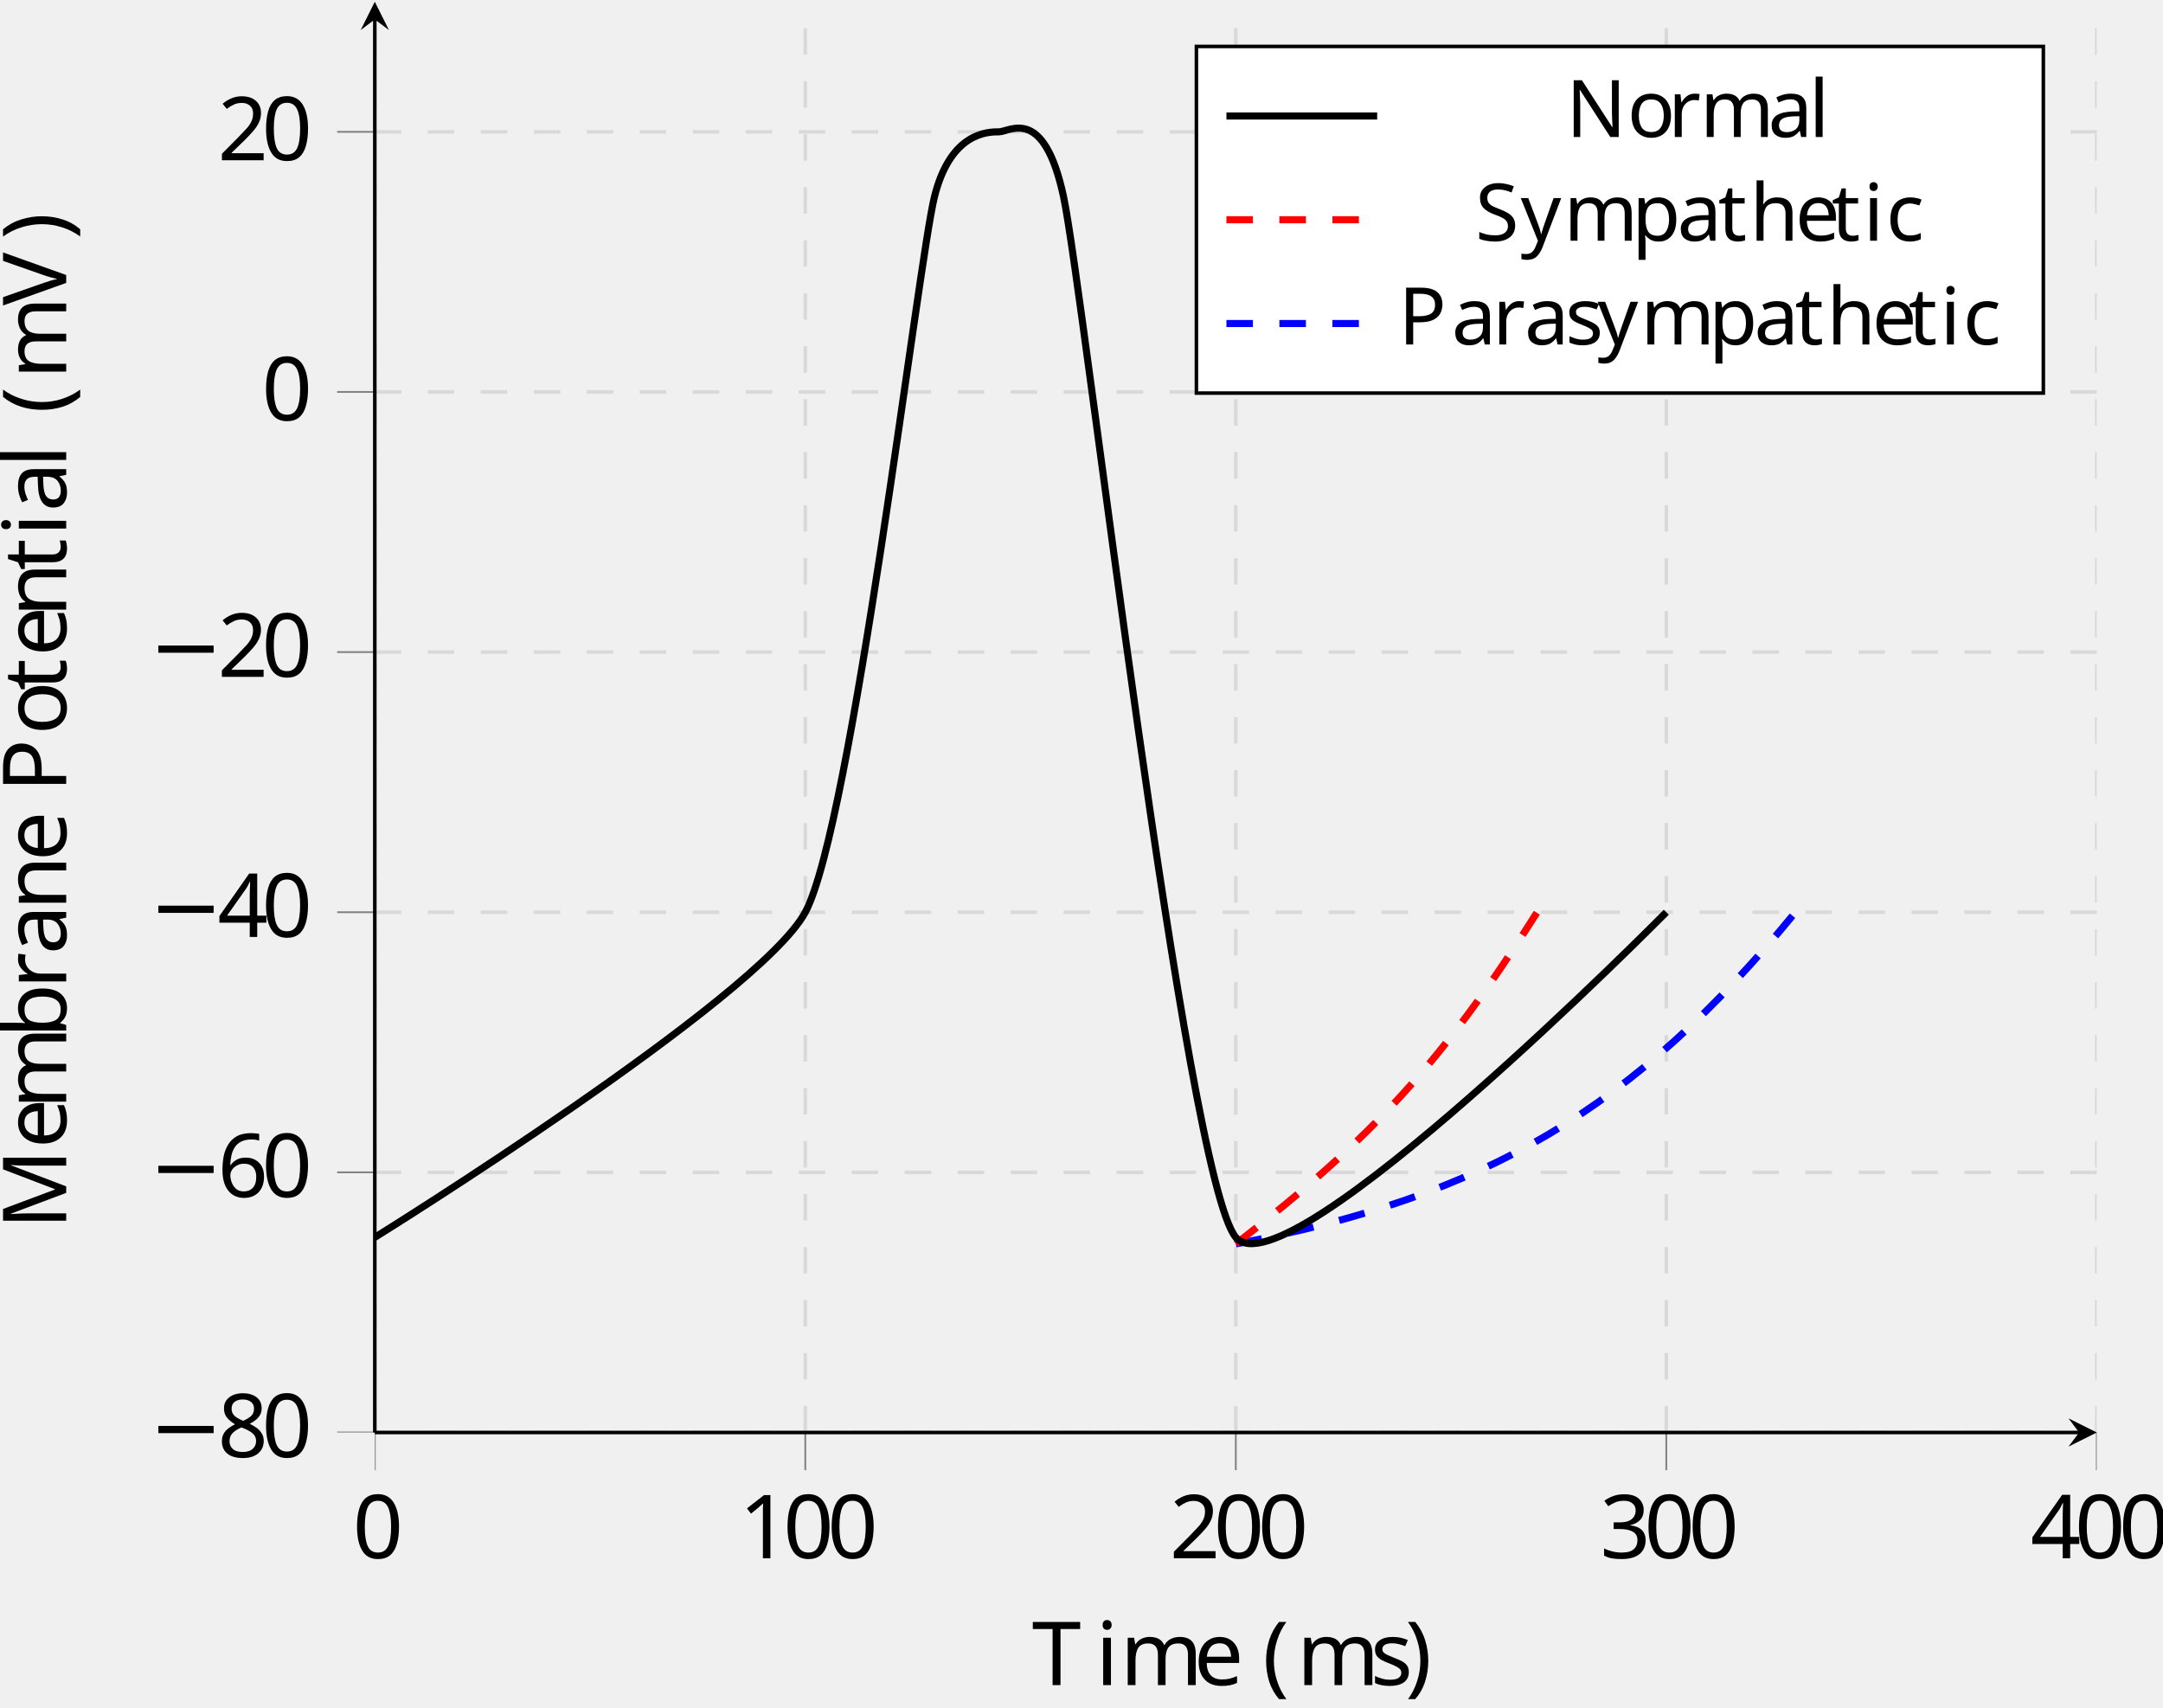
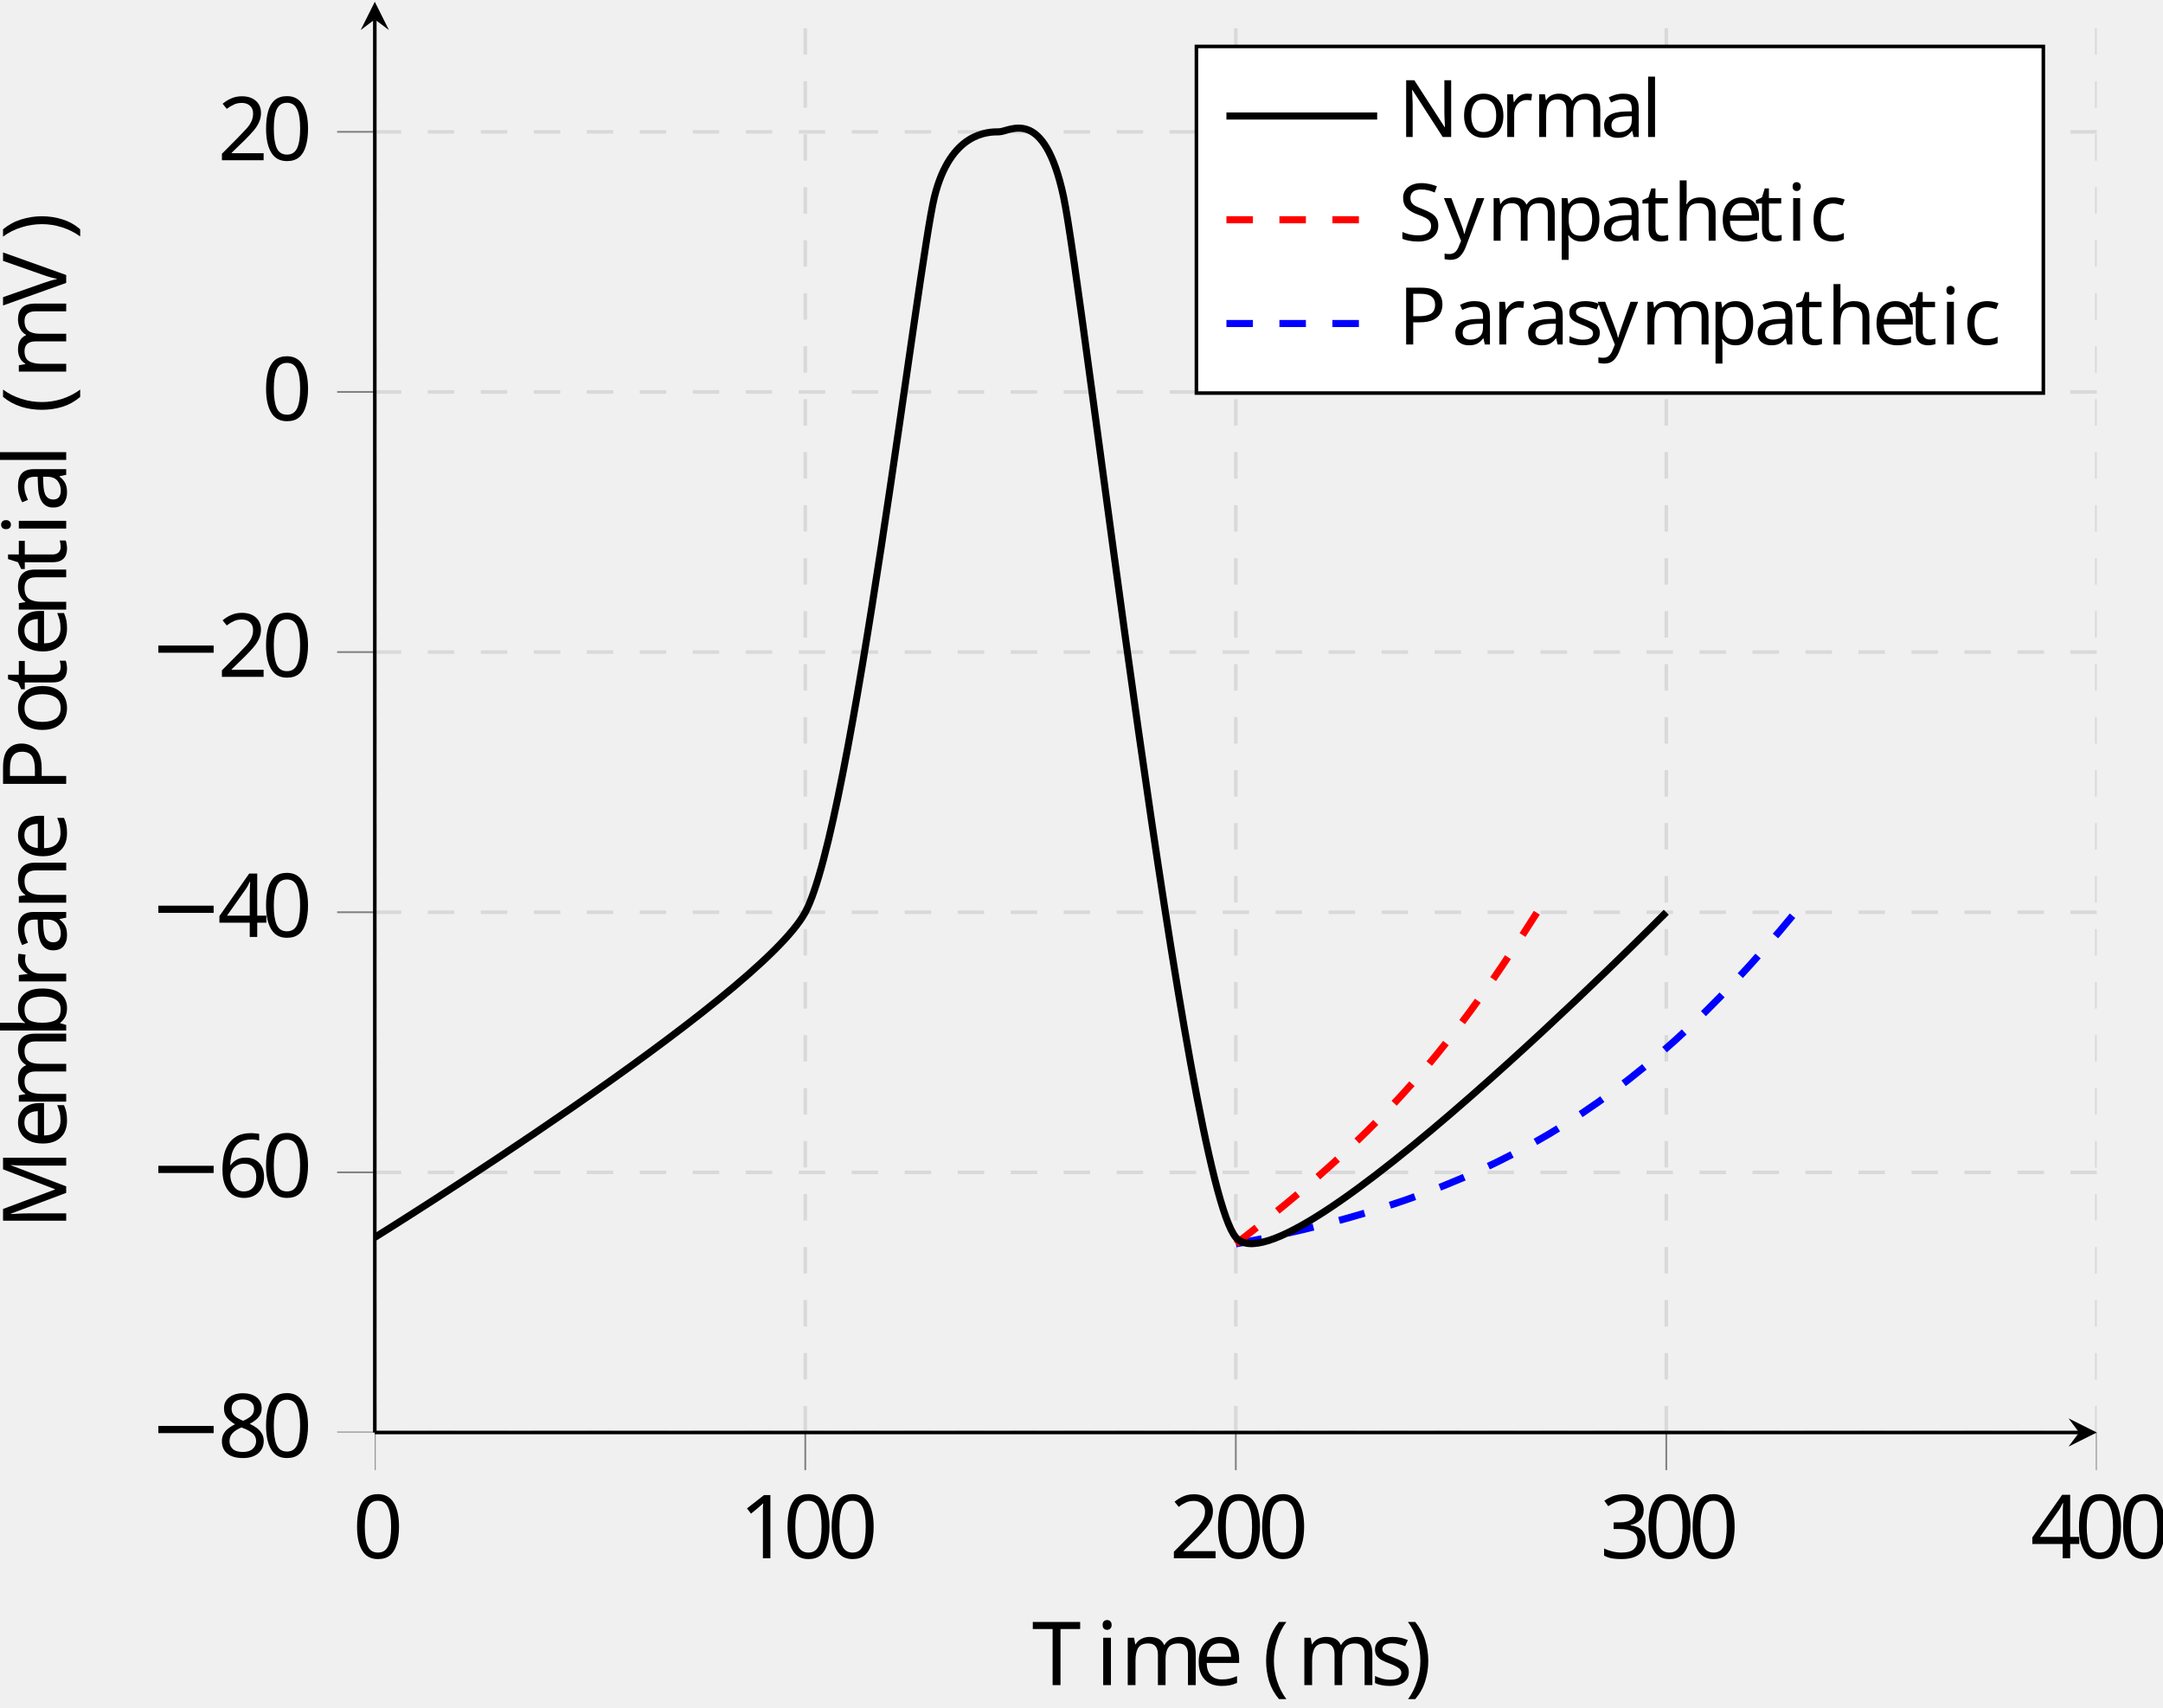
<svg xmlns="http://www.w3.org/2000/svg" viewBox="-68.68 -72.001 244.027 192.597">
  <defs>
    <clipPath id="clip1">
      <path d="M-26.395 231.336h194.27v-444.871h-194.27" />
    </clipPath>
    <clipPath id="clip2">
      <path d="M-168.125 89.602V-71.801h477.731V89.602" />
    </clipPath>
    <clipPath id="clip3">
      <path d="M-26.395 231.336h194.27v-444.871h-194.27" />
    </clipPath>
    <clipPath id="clip4">
      <path d="M-168.125 89.602V-71.801h477.731V89.602" />
    </clipPath>
    <clipPath id="clip5">
      <path d="M-26.395 89.602h194.27V-71.801h-194.27z" />
    </clipPath>
-     <font horiz-adv-x="0" id="cmr9">
-       <font-face ascent="750" descent="250" font-family="cmr9" />
-       <glyph d="M236 671c-8 12-11 12-30 12H38v-31h28c48 0 73-7 74-7V106c0-27 0-75-102-75V0c55 2 69 3 118 3 48 0 63-1 117-3v31c-102 0-102 48-102 75v516L596 12c8-12 13-12 18-12 16 0 16 8 16 27v550c0 27 0 75 102 75v31c-54-2-69-3-117-3-49 0-62 1-118 3v-31c102 0 102-48 102-75V150L236 671z" glyph-name="N" horiz-adv-x="770" unicode="N" vert-adv-y="770" />
-       <glyph d="M399 314c140 0 242 87 242 183 0 99-103 186-242 186H40v-31h23c77 0 79-11 79-48V79c0-37-2-48-79-48H40V0c45 3 101 3 147 3s102 0 147-3v31h-23c-77 0-79 11-79 48v235h167zM229 611c0 34 2 41 49 41h96c165 0 165-110 165-155s0-155-166-155H229v269z" glyph-name="P" horiz-adv-x="699" unicode="P" vert-adv-y="699" />
-       <glyph d="M227 418c-80 20-106 84-106 128 0 67 54 131 138 131 129 0 181-96 195-197 3-19 4-24 16-24 14 0 14 7 14 28v193c0 20 0 28-12 28-7 0-8-1-15-13-13-18-3-5-36-57-17 20-69 70-163 70-117 0-201-91-201-193 0-78 47-126 52-131 45-44 63-49 182-77 81-19 90-21 123-55 1-1 35-38 35-97C449 84 400 9 309 9 232 9 93 41 85 206c-1 15-1 21-14 21-14 0-14-8-14-28V6c0-20 0-28 12-28 7 0 8 1 15 13 13 18 3 5 36 57 62-60 141-70 190-70 122 0 203 100 203 207 0 57-21 101-45 131-43 55-88 66-153 81l-88 21z" glyph-name="S" horiz-adv-x="570" unicode="S" vert-adv-y="570" />
-       <glyph d="M342 72c5-42 34-78 77-78 25 0 88 15 88 95v56h-28V90c0-11 0-61-36-61s-36 48-36 64v175c0 57 0 91-45 132-37 33-85 48-135 48-84 0-154-42-154-106 0-31 21-48 47-48 27 0 46 20 46 46 0 43-44 48-45 48 27 26 75 35 104 35 51 0 108-38 108-126v-33c-54-2-129-7-196-39-72-35-94-87-94-127 0-82 97-109 164-109 83 0 121 55 135 83zm-9 69c0-97-75-127-119-127-47 0-91 34-91 84 0 66 57 136 210 142v-99z" glyph-name="a" horiz-adv-x="513" unicode="a" vert-adv-y="513" />
-       <glyph d="M364 393c-21-4-41-18-41-47 0-26 20-46 46-46s47 17 47 48c0 62-70 100-158 100-128 0-224-107-224-232C34 87 138-11 256-11c139 0 171 121 171 130 0 12-11 12-14 12-11 0-11-2-17-19-23-69-79-95-130-95-64 0-146 52-146 200 0 156 80 203 140 203 13 0 67-2 104-27z" glyph-name="c" horiz-adv-x="456" unicode="c" vert-adv-y="456" />
-       <glyph d="M400 229c22 0 27 0 27 21 0 103-56 198-184 198-120 0-214-104-214-228C29 89 134-11 256-11S427 96 427 119c0 7-5 13-14 13-10 0-13-7-14-11C365 19 276 17 261 17c-48 0-89 27-112 61-33 49-34 109-34 151h285zm-284 24c9 154 99 170 127 170 55 0 115-42 116-170H116z" glyph-name="e" horiz-adv-x="457" unicode="e" vert-adv-y="457" />
-       <glyph d="M183 694L35 683v-31c68 0 77-7 77-56V77c0-46-11-46-77-46V0c47 2 66 3 114 3s61-1 114-3v31c-66 0-77 0-77 46v182c0 106 75 158 138 158 59 0 72-49 72-109V77c0-46-11-46-77-46V0c47 2 66 3 114 3s61-1 114-3v31c-51 0-76 0-77 31v192c0 83 0 112-28 147-23 28-61 41-111 41-67 0-116-35-147-91h-1v343z" glyph-name="h" horiz-adv-x="570" unicode="h" vert-adv-y="570" />
-       <glyph d="M184 442L40 431v-31c64 0 73-6 73-55V77c0-46-11-46-77-46V0c45 2 66 3 110 3 16 0 58 0 107-3v31c-65 0-69 5-69 44v367zm3 174c0 30-24 54-54 54-31 0-54-25-54-54s23-54 54-54c30 0 54 24 54 54z" glyph-name="i" horiz-adv-x="285" unicode="i" vert-adv-y="285" />
-       <glyph d="M184 694L36 683v-31c68 0 77-7 77-56V77c0-46-11-46-77-46V0c47 2 66 3 112 3 47 0 64-1 113-3v31c-66 0-77 0-77 46v617z" glyph-name="l" horiz-adv-x="285" unicode="l" vert-adv-y="285" />
-       <glyph d="M186 259c0 108 78 158 138 158 55 0 73-39 73-109V77c0-46-11-46-77-46V0c47 2 66 3 114 3s61-1 114-3v31c-66 0-77 0-77 46v182c0 108 78 158 138 158 55 0 73-39 73-109V77c0-46-11-46-77-46V0c47 2 66 3 114 3s61-1 114-3v31c-51 0-76 0-77 31v192c0 87 0 115-33 152-21 24-61 36-107 36-72 0-121-42-149-95-12 59-52 95-136 95-80 0-129-52-150-98h-1v98L35 431v-31c68 0 77-7 77-56V77c0-46-11-46-77-46V0c47 2 66 3 114 3s61-1 114-3v31c-66 0-77 0-77 46v182z" glyph-name="m" horiz-adv-x="856" unicode="m" vert-adv-y="856" />
-       <glyph d="M484 213c0 131-104 235-227 235-127 0-228-107-228-235C29 88 133-11 256-11c127 0 228 101 228 224zM257 17c-50 0-92 25-115 64-26 42-27 95-27 141 0 37 0 94 25 135 30 51 80 66 116 66 57 0 98-32 118-66 23-42 24-93 24-135 0-37 0-95-25-139-28-46-74-66-116-66z" glyph-name="o" horiz-adv-x="513" unicode="o" vert-adv-y="513" />
-       <glyph d="M181 336c34 58 89 78 131 78 78 0 138-90 138-198 0-114-68-202-149-202-45 0-83 26-107 61-13 20-13 22-13 41v220zm0-288c26-26 60-59 126-59 119 0 229 96 229 227 0 126-98 226-216 226-54 0-104-22-142-63v63L30 431v-31c71 0 77-6 77-49v-468c0-46-11-46-77-46v-31c47 2 66 3 114 3s61-1 114-3v31c-66 0-77 0-77 46V48z" glyph-name="p" horiz-adv-x="570" unicode="p" vert-adv-y="570" />
-       <glyph d="M178 229c0 41 11 188 125 188v-1c-2-1-18-13-18-37 0-27 21-44 44-44 21 0 44 15 44 45 0 32-30 62-75 62-60 0-102-42-125-104h-1v104L30 431v-31c68 0 77-7 77-56V77c0-46-11-46-77-46V0c53 2 66 3 117 3 40 0 64-1 127-3v31h-20c-73 0-76 11-76 48v150z" glyph-name="r" horiz-adv-x="402" unicode="r" vert-adv-y="402" />
-       <glyph d="M344 422c0 17 0 26-12 26-5 0-7 0-20-12-2-2-11-11-17-16-31 22-62 28-96 28-132 0-165-73-165-124 0-32 14-58 37-80 34-31 72-38 123-47 51-10 68-13 90-30 10-8 35-27 35-65 0-88-101-88-115-88C102 14 76 99 64 153c-3 10-4 16-16 16-14 0-14-8-14-26V15c0-17 0-26 12-26 6 0 7 1 25 20 4 6 15 19 20 24 42-41 88-44 113-44 123 0 166 72 166 139 0 45-20 72-42 95-34 33-70 40-144 54-26 5-99 18-99 75 0 32 23 74 114 74 108 0 115-83 117-108 1-12 1-18 14-18 14 0 14 7 14 26v96z" glyph-name="s" horiz-adv-x="405" unicode="s" vert-adv-y="405" />
-       <glyph d="M325 400v31H180v184h-28c-1-84-36-187-133-190v-25h87V124c0-112 81-135 134-135 67 0 102 64 102 135v57h-28v-54c0-74-31-110-67-110-67 0-67 88-67 106v277h145z" glyph-name="t" horiz-adv-x="399" unicode="t" vert-adv-y="399" />
-       <glyph d="M182 353c-6 14-6 19-6 21 0 26 34 26 55 26v31c-49-2-69-3-111-3-3 0-60 0-99 3v-31c45 0 64-2 76-29L255 0l-25-59c-22-53-51-121-116-121-25 0-42 13-45 15 8 1 36 9 36 43 0 26-19 42-42 42-25 0-43-16-43-43 0-45 42-82 94-82 65 0 108 58 132 113l181 423c11 26 29 67 93 69v31c-32-3-63-3-76-3-28 0-59 1-87 3v-31c46-2 46-38 46-42 0-11-4-21-8-29L294 91 182 353z" glyph-name="y" horiz-adv-x="542" unicode="y" vert-adv-y="542" />
-     </font>
    <font horiz-adv-x="0" id="cmr10">
      <font-face ascent="750" descent="250" font-family="cmr10" />
      <glyph d="M331-240c0 3 0 5-17 22C189-92 157 97 157 250c0 174 38 348 161 473 13 12 13 14 13 17 0 7-4 10-10 10-10 0-100-68-159-195-51-110-63-221-63-305 0-78 11-199 66-312 60-123 146-188 156-188 6 0 10 3 10 10z" glyph-name="parenleft" horiz-adv-x="388" unicode="(" vert-adv-y="388" />
      <glyph d="M289 250c0 78-11 199-66 312C163 685 77 750 67 750c-6 0-10-4-10-10 0-3 0-5 19-23 98-99 155-258 155-467 0-171-37-347-161-473-13-12-13-14-13-17 0-6 4-10 10-10 10 0 100 68 159 195 51 110 63 221 63 305z" glyph-name="parenright" horiz-adv-x="388" unicode=")" vert-adv-y="388" />
      <glyph d="M460 320c0 80-5 160-40 234-46 96-128 112-170 112-60 0-133-26-174-119-32-69-37-147-37-227 0-75 4-165 45-241C127-2 200-22 249-22c54 0 130 21 174 116 32 69 37 147 37 226zM249 0c-39 0-98 25-116 121-11 60-11 152-11 211 0 64 0 130 8 184 19 119 94 128 119 128 33 0 99-18 118-117 10-56 10-132 10-195 0-75 0-143-11-207C351 30 294 0 249 0z" glyph-name="zero" horiz-adv-x="500" unicode="0" vert-adv-y="500" />
      <glyph d="M294 640c0 24 0 26-23 26-62-64-150-64-182-64v-31c20 0 79 0 131 26V79c0-36-3-48-93-48H95V0c35 3 122 3 162 3s127 0 162-3v31h-32c-90 0-93 11-93 48v561z" glyph-name="one" horiz-adv-x="500" unicode="1" vert-adv-y="500" />
      <glyph d="M127 77l106 103c156 138 216 192 216 292 0 114-90 194-212 194-113 0-187-92-187-181 0-56 50-56 53-56 17 0 52 12 52 53 0 26-18 52-53 52-8 0-10 0-13-1 23 65 77 102 135 102 91 0 134-81 134-163 0-80-50-159-105-221L61 37C50 26 50 24 50 0h371l28 174h-25c-5-30-12-74-22-89-7-8-73-8-95-8H127z" glyph-name="two" horiz-adv-x="500" unicode="2" vert-adv-y="500" />
      <glyph d="M290 352c82 27 140 97 140 176 0 82-88 138-184 138-101 0-177-60-177-136 0-33 22-52 51-52 31 0 51 22 51 51 0 50-47 50-62 50 31 49 97 62 133 62 41 0 96-22 96-112 0-12-2-70-28-114-30-48-64-51-89-52-8-1-32-3-39-3-8-1-15-2-15-12 0-11 7-11 24-11h44c82 0 119-68 119-166C354 35 285 6 241 6 198 6 123 23 88 82c35-5 66 17 66 55 0 36-27 56-56 56-24 0-56-14-56-58 0-91 93-157 202-157 122 0 213 91 213 193 0 82-63 160-167 181z" glyph-name="three" horiz-adv-x="500" unicode="3" vert-adv-y="500" />
      <glyph d="M294 165V78c0-36-2-47-76-47h-21V0c41 3 93 3 135 3s95 0 136-3v31h-21c-74 0-76 11-76 47v87h100v31H371v455c0 20 0 26-16 26-9 0-12 0-20-12L28 196v-31h266zm6 31H56l244 373V196z" glyph-name="four" horiz-adv-x="500" unicode="4" vert-adv-y="500" />
      <glyph d="M132 328v24c0 253 124 289 175 289 24 0 66-6 88-40-15 0-55 0-55-45 0-31 24-46 46-46 16 0 46 9 46 48 0 60-44 108-127 108-128 0-263-129-263-350C42 49 158-22 251-22c111 0 206 94 206 226 0 127-89 223-200 223-68 0-105-51-125-99zM251 6c-63 0-93 60-99 75-18 47-18 127-18 145 0 78 32 178 122 178 16 0 62 0 93-62 18-37 18-88 18-137 0-48 0-98-17-134-30-60-76-65-99-65z" glyph-name="six" horiz-adv-x="500" unicode="6" vert-adv-y="500" />
      <glyph d="M163 457c-46 30-50 64-50 81 0 61 65 103 136 103 73 0 137-52 137-124 0-57-39-105-99-140l-124 80zm146-95c72 37 121 89 121 155 0 92-89 149-180 149-100 0-181-74-181-167 0-18 2-63 44-110 11-12 48-37 73-54-58-29-144-85-144-184C42 45 144-22 249-22c113 0 208 83 208 190 0 36-11 81-49 123-19 21-35 31-99 71zm-100-42l123-78c28-19 75-49 75-110C407 58 332 6 250 6 164 6 92 68 92 151c0 58 32 122 117 169z" glyph-name="eight" horiz-adv-x="500" unicode="8" vert-adv-y="500" />
      <glyph d="M241 661c-9 22-12 22-35 22H37v-31h24c77 0 79-11 79-47V105c0-27 0-74-103-74V0c35 1 84 3 117 3s82-2 117-3v31c-103 0-103 47-103 74v539h1L410 22c5-13 10-22 20-22 11 0 14 8 18 19l246 633h1V78c0-36-2-47-79-47h-24V0c37 3 105 3 144 3s106 0 143-3v31h-24c-77 0-79 11-79 47v527c0 36 2 47 79 47h24v31H710c-26 0-26-1-33-19L458 101 241 661z" glyph-name="M" horiz-adv-x="916" unicode="M" vert-adv-y="916" />
      <glyph d="M227 316h169c120 0 228 81 228 181 0 98-99 186-236 186H35v-31h24c77 0 79-11 79-47V78c0-36-2-47-79-47H35V0c35 3 109 3 147 3s113 0 148-3v31h-24c-77 0-79 11-79 47v238zm-3 26v270c0 33 2 40 49 40h89c159 0 159-106 159-155 0-47 0-155-159-155H224z" glyph-name="P" horiz-adv-x="680" unicode="P" vert-adv-y="680" />
      <glyph d="M666 677H55L36 452h25c14 161 29 194 180 194 18 0 44 0 54-2 21-4 21-15 21-38V79c0-34 0-48-105-48h-40V0c41 3 143 3 189 3s149 0 190-3v31h-40c-105 0-105 14-105 48v527c0 20 0 34 18 38 11 2 38 2 57 2 151 0 166-33 180-194h25l-19 225z" glyph-name="T" horiz-adv-x="722" unicode="T" vert-adv-y="722" />
      <glyph d="M621 585c14 37 41 66 109 67v31c-31-2-71-3-97-3-30 0-88 2-114 3v-31c52-1 73-27 73-50 0-8-3-14-5-20L404 100 213 605c-6 14-6 16-6 18 0 29 57 29 82 29v31c-36-3-105-3-143-3-48 0-91 2-127 3v-31c65 0 84 0 98-38L349 0c7-19 12-22 25-22 17 0 19 5 24 19l223 588z" glyph-name="V" horiz-adv-x="750" unicode="V" vert-adv-y="750" />
      <glyph d="M333 76c4-40 31-82 78-82 21 0 82 14 82 95v56h-25V89c0-58-25-64-36-64-33 0-37 45-37 50v200c0 42 0 81-36 118-39 39-89 55-137 55-82 0-151-47-151-113 0-30 20-47 46-47 28 0 46 20 46 46 0 12-5 45-51 46 27 35 76 46 108 46 49 0 106-39 106-128v-37c-51-3-121-6-184-36C67 191 42 139 42 95c0-81 97-106 160-106 66 0 112 40 131 87zm-7 164V140c0-95-72-129-117-129-49 0-90 35-90 85 0 55 42 138 207 144z" glyph-name="a" horiz-adv-x="500" unicode="a" vert-adv-y="500" />
      <glyph d="M172 377v317L28 683v-31c70 0 78-7 78-56V0h25c1 1 9 15 36 62 15-23 57-73 131-73 119 0 223 98 223 227 0 127-98 226-212 226-78 0-121-47-137-65zm3-263v206c0 19 0 20 11 36 39 56 94 64 118 64 45 0 81-26 105-64 26-41 29-98 29-139 0-37-2-97-31-142-21-31-59-64-113-64-45 0-81 24-105 61-14 21-14 24-14 42z" glyph-name="b" horiz-adv-x="555" unicode="b" vert-adv-y="555" />
      <glyph d="M112 252c6 149 90 174 124 174 103 0 113-135 113-174H112zm-1-21h279c22 0 25 0 25 21 0 99-54 196-179 196-116 0-208-103-208-228C28 86 133-11 248-11c122 0 167 111 167 130 0 10-8 12-13 12-9 0-11-6-13-14C354 14 264 14 254 14c-50 0-90 30-113 67-30 48-30 114-30 150z" glyph-name="e" horiz-adv-x="444" unicode="e" vert-adv-y="444" />
      <glyph d="M177 442L37 431v-31c65 0 74-6 74-55V76c0-45-11-45-78-45V0c32 1 86 3 110 3 35 0 70-2 104-3v31c-66 0-70 5-70 44v367zm4 174c0 32-25 53-53 53-31 0-53-27-53-53 0-27 22-53 53-53 28 0 53 21 53 53z" glyph-name="i" horiz-adv-x="277" unicode="i" vert-adv-y="277" />
      <glyph d="M177 694L33 683v-31c70 0 78-7 78-56V76c0-45-11-45-78-45V0c33 1 86 3 111 3s74-2 111-3v31c-67 0-78 0-78 45v618z" glyph-name="l" horiz-adv-x="277" unicode="l" vert-adv-y="277" />
      <glyph d="M110 344V76c0-45-11-45-78-45V0c35 1 86 3 113 3 26 0 78-2 112-3v31c-67 0-78 0-78 45v184c0 104 71 160 135 160 63 0 74-54 74-111V76c0-45-11-45-78-45V0c35 1 86 3 113 3 26 0 78-2 112-3v31c-67 0-78 0-78 45v184c0 104 71 160 135 160 63 0 74-54 74-111V76c0-45-11-45-78-45V0c35 1 86 3 113 3 26 0 78-2 112-3v31c-52 0-77 0-78 30v191c0 86 0 117-31 153-14 17-47 37-105 37-84 0-128-60-145-98-14 87-88 98-133 98-73 0-120-43-148-105v105L32 431v-31c70 0 78-7 78-56z" glyph-name="m" horiz-adv-x="833" unicode="m" vert-adv-y="833" />
      <glyph d="M110 344V76c0-45-11-45-78-45V0c35 1 86 3 113 3 26 0 78-2 112-3v31c-67 0-78 0-78 45v184c0 104 71 160 135 160 63 0 74-54 74-111V76c0-45-11-45-78-45V0c35 1 86 3 113 3 26 0 78-2 112-3v31c-52 0-77 0-78 30v191c0 86 0 117-31 153-14 17-47 37-105 37-73 0-120-43-148-105v105L32 431v-31c70 0 78-7 78-56z" glyph-name="n" horiz-adv-x="555" unicode="n" vert-adv-y="555" />
      <glyph d="M471 214c0 128-100 234-221 234-125 0-222-109-222-234C28 85 132-11 249-11c121 0 222 98 222 225zM250 14c-43 0-87 21-114 67-25 44-25 105-25 141 0 39 0 93 24 137 27 46 74 67 114 67 44 0 87-22 113-65s26-101 26-139c0-36 0-90-22-134-22-45-66-74-116-74z" glyph-name="o" horiz-adv-x="500" unicode="o" vert-adv-y="500" />
      <glyph d="M167 332v110L28 431v-31c70 0 78-7 78-56V76c0-45-11-45-78-45V0c39 1 86 3 114 3 40 0 87 0 127-3v31h-21c-74 0-76 11-76 47v154c0 99 42 188 118 188 7 0 9 0 11-1-3-1-23-13-23-39 0-28 21-43 43-43 18 0 43 12 43 44s-31 61-74 61c-73 0-109-67-123-110z" glyph-name="r" horiz-adv-x="391" unicode="r" vert-adv-y="391" />
      <glyph d="M208 194c22-4 104-20 104-92 0-51-35-91-113-91-84 0-120 57-139 142-3 13-4 17-14 17-13 0-13-7-13-25V13c0-17 0-24 11-24 5 0 6 1 25 20 2 2 2 4 20 23 44-42 89-43 110-43 115 0 161 67 161 139 0 53-30 83-42 95-33 32-72 40-114 48-56 11-123 24-123 82 0 35 26 76 112 76 110 0 115-90 117-121 1-9 10-9 12-9 13 0 13 5 13 24v101c0 17 0 24-11 24-5 0-7 0-20-12-3-4-13-13-17-16-38 28-79 28-94 28-122 0-160-67-160-123 0-35 16-63 43-85 32-26 60-32 132-46z" glyph-name="s" horiz-adv-x="394" unicode="s" vert-adv-y="394" />
      <glyph d="M173 400h143v31H173v184h-25c-1-82-31-189-129-193v-22h85V124C104 1 197-11 233-11c71 0 99 71 99 135v57h-25v-55c0-74-30-112-67-112-67 0-67 91-67 108v278z" glyph-name="t" horiz-adv-x="388" unicode="t" vert-adv-y="388" />
    </font>
    <font horiz-adv-x="0" id="cmsy10">
      <font-face ascent="775" descent="960" font-family="cmsy10" />
      <glyph d="M659 230c17 0 35 0 35 20s-18 20-35 20H118c-17 0-35 0-35-20s18-20 35-20h541z" glyph-name="minus" horiz-adv-x="777" unicode="−" vert-adv-y="777" />
+     </font>
+     <font horiz-adv-x="0" id="cmr9">
+       <font-face ascent="750" descent="250" font-family="cmr9" />
+       <glyph d="M236 671c-8 12-11 12-30 12H38v-31h28c48 0 73-7 74-7V106c0-27 0-75-102-75V0c55 2 69 3 118 3 48 0 63-1 117-3v31c-102 0-102 48-102 75v516L596 12c8-12 13-12 18-12 16 0 16 8 16 27v550c0 27 0 75 102 75v31c-54-2-69-3-117-3-49 0-62 1-118 3v-31c102 0 102-48 102-75V150L236 671z" glyph-name="N" horiz-adv-x="770" unicode="N" vert-adv-y="770" />
+       <glyph d="M399 314c140 0 242 87 242 183 0 99-103 186-242 186H40v-31h23c77 0 79-11 79-48V79c0-37-2-48-79-48H40V0c45 3 101 3 147 3s102 0 147-3v31h-23c-77 0-79 11-79 48v235h167zM229 611c0 34 2 41 49 41h96c165 0 165-110 165-155s0-155-166-155H229v269z" glyph-name="P" horiz-adv-x="699" unicode="P" vert-adv-y="699" />
+       <glyph d="M227 418c-80 20-106 84-106 128 0 67 54 131 138 131 129 0 181-96 195-197 3-19 4-24 16-24 14 0 14 7 14 28v193c0 20 0 28-12 28-7 0-8-1-15-13-13-18-3-5-36-57-17 20-69 70-163 70-117 0-201-91-201-193 0-78 47-126 52-131 45-44 63-49 182-77 81-19 90-21 123-55 1-1 35-38 35-97C449 84 400 9 309 9 232 9 93 41 85 206c-1 15-1 21-14 21-14 0-14-8-14-28V6c0-20 0-28 12-28 7 0 8 1 15 13 13 18 3 5 36 57 62-60 141-70 190-70 122 0 203 100 203 207 0 57-21 101-45 131-43 55-88 66-153 81l-88 21z" glyph-name="S" horiz-adv-x="570" unicode="S" vert-adv-y="570" />
+       <glyph d="M342 72c5-42 34-78 77-78 25 0 88 15 88 95v56h-28V90c0-11 0-61-36-61s-36 48-36 64v175c0 57 0 91-45 132-37 33-85 48-135 48-84 0-154-42-154-106 0-31 21-48 47-48 27 0 46 20 46 46 0 43-44 48-45 48 27 26 75 35 104 35 51 0 108-38 108-126v-33c-54-2-129-7-196-39-72-35-94-87-94-127 0-82 97-109 164-109 83 0 121 55 135 83zm-9 69c0-97-75-127-119-127-47 0-91 34-91 84 0 66 57 136 210 142v-99z" glyph-name="a" horiz-adv-x="513" unicode="a" vert-adv-y="513" />
+       <glyph d="M364 393c-21-4-41-18-41-47 0-26 20-46 46-46s47 17 47 48c0 62-70 100-158 100-128 0-224-107-224-232C34 87 138-11 256-11c139 0 171 121 171 130 0 12-11 12-14 12-11 0-11-2-17-19-23-69-79-95-130-95-64 0-146 52-146 200 0 156 80 203 140 203 13 0 67-2 104-27z" glyph-name="c" horiz-adv-x="456" unicode="c" vert-adv-y="456" />
+       <glyph d="M400 229c22 0 27 0 27 21 0 103-56 198-184 198-120 0-214-104-214-228C29 89 134-11 256-11S427 96 427 119c0 7-5 13-14 13-10 0-13-7-14-11C365 19 276 17 261 17c-48 0-89 27-112 61-33 49-34 109-34 151h285zm-284 24c9 154 99 170 127 170 55 0 115-42 116-170H116z" glyph-name="e" horiz-adv-x="457" unicode="e" vert-adv-y="457" />
+       <glyph d="M183 694L35 683v-31c68 0 77-7 77-56V77c0-46-11-46-77-46V0c47 2 66 3 114 3s61-1 114-3v31c-66 0-77 0-77 46v182c0 106 75 158 138 158 59 0 72-49 72-109V77c0-46-11-46-77-46V0c47 2 66 3 114 3s61-1 114-3v31c-51 0-76 0-77 31v192c0 83 0 112-28 147-23 28-61 41-111 41-67 0-116-35-147-91h-1v343z" glyph-name="h" horiz-adv-x="570" unicode="h" vert-adv-y="570" />
+       <glyph d="M184 442L40 431v-31c64 0 73-6 73-55V77c0-46-11-46-77-46V0c45 2 66 3 110 3 16 0 58 0 107-3v31c-65 0-69 5-69 44v367zm3 174c0 30-24 54-54 54-31 0-54-25-54-54s23-54 54-54c30 0 54 24 54 54z" glyph-name="i" horiz-adv-x="285" unicode="i" vert-adv-y="285" />
+       <glyph d="M184 694L36 683v-31c68 0 77-7 77-56V77c0-46-11-46-77-46V0c47 2 66 3 112 3 47 0 64-1 113-3v31c-66 0-77 0-77 46v617z" glyph-name="l" horiz-adv-x="285" unicode="l" vert-adv-y="285" />
+       <glyph d="M186 259c0 108 78 158 138 158 55 0 73-39 73-109V77c0-46-11-46-77-46V0c47 2 66 3 114 3s61-1 114-3v31c-66 0-77 0-77 46v182c0 108 78 158 138 158 55 0 73-39 73-109V77c0-46-11-46-77-46V0c47 2 66 3 114 3s61-1 114-3v31c-51 0-76 0-77 31v192c0 87 0 115-33 152-21 24-61 36-107 36-72 0-121-42-149-95-12 59-52 95-136 95-80 0-129-52-150-98h-1v98L35 431v-31c68 0 77-7 77-56V77c0-46-11-46-77-46V0c47 2 66 3 114 3s61-1 114-3v31c-66 0-77 0-77 46v182z" glyph-name="m" horiz-adv-x="856" unicode="m" vert-adv-y="856" />
+       <glyph d="M484 213c0 131-104 235-227 235-127 0-228-107-228-235C29 88 133-11 256-11c127 0 228 101 228 224zM257 17c-50 0-92 25-115 64-26 42-27 95-27 141 0 37 0 94 25 135 30 51 80 66 116 66 57 0 98-32 118-66 23-42 24-93 24-135 0-37 0-95-25-139-28-46-74-66-116-66z" glyph-name="o" horiz-adv-x="513" unicode="o" vert-adv-y="513" />
+       <glyph d="M181 336c34 58 89 78 131 78 78 0 138-90 138-198 0-114-68-202-149-202-45 0-83 26-107 61-13 20-13 22-13 41v220zm0-288c26-26 60-59 126-59 119 0 229 96 229 227 0 126-98 226-216 226-54 0-104-22-142-63v63L30 431v-31c71 0 77-6 77-49v-468c0-46-11-46-77-46v-31c47 2 66 3 114 3s61-1 114-3v31c-66 0-77 0-77 46V48z" glyph-name="p" horiz-adv-x="570" unicode="p" vert-adv-y="570" />
+       <glyph d="M178 229c0 41 11 188 125 188v-1c-2-1-18-13-18-37 0-27 21-44 44-44 21 0 44 15 44 45 0 32-30 62-75 62-60 0-102-42-125-104h-1v104L30 431v-31c68 0 77-7 77-56V77c0-46-11-46-77-46V0c53 2 66 3 117 3 40 0 64-1 127-3v31h-20c-73 0-76 11-76 48v150z" glyph-name="r" horiz-adv-x="402" unicode="r" vert-adv-y="402" />
+       <glyph d="M344 422c0 17 0 26-12 26-5 0-7 0-20-12-2-2-11-11-17-16-31 22-62 28-96 28-132 0-165-73-165-124 0-32 14-58 37-80 34-31 72-38 123-47 51-10 68-13 90-30 10-8 35-27 35-65 0-88-101-88-115-88C102 14 76 99 64 153c-3 10-4 16-16 16-14 0-14-8-14-26V15c0-17 0-26 12-26 6 0 7 1 25 20 4 6 15 19 20 24 42-41 88-44 113-44 123 0 166 72 166 139 0 45-20 72-42 95-34 33-70 40-144 54-26 5-99 18-99 75 0 32 23 74 114 74 108 0 115-83 117-108 1-12 1-18 14-18 14 0 14 7 14 26v96z" glyph-name="s" horiz-adv-x="405" unicode="s" vert-adv-y="405" />
+       <glyph d="M325 400v31H180v184h-28c-1-84-36-187-133-190v-25h87V124c0-112 81-135 134-135 67 0 102 64 102 135v57h-28v-54c0-74-31-110-67-110-67 0-67 88-67 106v277h145z" glyph-name="t" horiz-adv-x="399" unicode="t" vert-adv-y="399" />
+       <glyph d="M182 353c-6 14-6 19-6 21 0 26 34 26 55 26v31c-49-2-69-3-111-3-3 0-60 0-99 3v-31c45 0 64-2 76-29L255 0l-25-59c-22-53-51-121-116-121-25 0-42 13-45 15 8 1 36 9 36 43 0 26-19 42-42 42-25 0-43-16-43-43 0-45 42-82 94-82 65 0 108 58 132 113l181 423c11 26 29 67 93 69v31c-32-3-63-3-76-3-28 0-59 1-87 3v-31c46-2 46-38 46-42 0-11-4-21-8-29L294 91 182 353z" glyph-name="y" horiz-adv-x="542" unicode="y" vert-adv-y="542" />
    </font>
  </defs>
  <style>text.f0{font-family:cmr9;font-size:8.966px}text.f1,text.f2{font-family:cmsy10;font-size:9.963px}text.f2{font-family:cmr10}</style>
  <g id="page1">
    <path clip-path="url(#clip1)" d="M-26.395 89.601V-71.8M22.172 89.6V-71.8M70.742 89.6V-71.8M119.31 89.6V-71.8M167.875 89.6V-71.8" fill="none" stroke="#d9d9d9" stroke-dasharray="2.989,2.989" stroke-miterlimit="10.037" stroke-width=".4" />
    <path clip-path="url(#clip2)" d="M-26.395 89.602h194.27m-194.27-29.348h194.27M-26.395 30.91h194.27M-26.395 1.562h194.27m-194.27-29.347h194.27m-194.27-29.344h194.27" fill="none" stroke="#d9d9d9" stroke-dasharray="2.989,2.989" stroke-miterlimit="10.037" stroke-width=".4" />
    <path clip-path="url(#clip3)" d="M-26.395 93.852v-4.25m48.567 4.25v-4.25m48.57 4.25v-4.25m48.567 4.25v-4.25m48.566 4.25v-4.25" fill="none" stroke="gray" stroke-miterlimit="10.037" stroke-width=".2" />
    <path clip-path="url(#clip4)" d="M-30.645 89.602h4.25m-4.25-29.348h4.25m-4.25-29.344h4.25m-4.25-29.348h4.25m-4.25-29.347h4.25m-4.25-29.344h4.25" fill="none" stroke="gray" stroke-miterlimit="10.037" stroke-width=".2" />
    <path d="M-26.395 89.602h192.278" fill="none" stroke="#000" stroke-miterlimit="10.037" stroke-width=".4" />
    <path d="M167.875 89.602l-3.188-1.594 1.195 1.594-1.195 1.593" />
    <path d="M-26.395 89.602V-69.81" fill="none" stroke="#000" stroke-miterlimit="10.037" stroke-width=".4" />
    <path d="M-26.395-71.8l-1.593 3.187 1.593-1.196 1.594 1.196" />
    <text class="f2" transform="translate(-48.098 48.508)" x="19.213" y="55.284">0</text>
    <text class="f2" transform="translate(-4.512 48.508)" x="19.213" y="55.284">1<tspan x="24.194">0</tspan>
      <tspan x="29.176">0</tspan>
    </text>
    <text class="f2" transform="translate(44.055 48.508)" x="19.213" y="55.284">2<tspan x="24.194">0</tspan>
      <tspan x="29.176">0</tspan>
    </text>
    <text class="f2" transform="translate(92.623 48.508)" x="19.213" y="55.284">3<tspan x="24.194">0</tspan>
      <tspan x="29.176">0</tspan>
    </text>
    <text class="f2" transform="translate(141.19 48.508)" x="19.213" y="55.284">4<tspan x="24.194">0</tspan>
      <tspan x="29.176">0</tspan>
    </text>
    <text class="f1" transform="translate(-71.09 37.11)" x="19.213" y="55.284">−</text>
    <text class="f2" transform="translate(-71.09 37.11)" x="26.962" y="55.284">8<tspan x="31.943">0</tspan>
    </text>
    <text class="f1" transform="translate(-71.09 7.765)" x="19.213" y="55.284">−</text>
    <text class="f2" transform="translate(-71.09 7.765)" x="26.962" y="55.284">6<tspan x="31.943">0</tspan>
    </text>
    <text class="f1" transform="translate(-71.09 -21.58)" x="19.213" y="55.284">−</text>
    <text class="f2" transform="translate(-71.09 -21.58)" x="26.962" y="55.284">4<tspan x="31.943">0</tspan>
    </text>
    <text class="f1" transform="translate(-71.09 -50.927)" x="19.213" y="55.284">−</text>
    <text class="f2" transform="translate(-71.09 -50.927)" x="26.962" y="55.284">2<tspan x="31.943">0</tspan>
    </text>
    <text class="f2" transform="translate(-58.36 -79.858)" x="19.213" y="55.284">0</text>
    <text class="f2" transform="translate(-63.341 -109.203)" x="19.213" y="55.284">2<tspan x="24.194">0</tspan>
    </text>
    <path clip-path="url(#clip5)" d="M70.742 68.324c28.168-5.297 44.961-15.25 63.137-37.414" fill="none" stroke="#00f" stroke-dasharray="2.989,2.989" stroke-miterlimit="10.037" stroke-width=".8" />
    <path clip-path="url(#clip5)" d="M70.742 68.324c15.59-12.07 23.473-20.742 33.996-37.414" fill="none" stroke="red" stroke-dasharray="2.989,2.989" stroke-miterlimit="10.037" stroke-width=".8" />
    <path clip-path="url(#clip5)" d="M-26.395 67.59s43.313-26.91 48.567-36.68c5.258-9.773 12.754-73.375 14.57-80.703 1.82-7.328 6.074-7.336 7.285-7.336 1.215 0 5.063-3.047 7.285 7.336C53.535-39.41 65.082 60.875 70.743 67.59c5.657 6.719 48.567-36.68 48.567-36.68" fill="none" stroke="#000" stroke-miterlimit="10.037" stroke-width=".8" />
    <text class="f2" transform="translate(28.53 62.82)" x="19.213" y="55.284">T<tspan x="26.408">i</tspan>
      <tspan x="29.175">m</tspan>
      <tspan x="37.478">e</tspan>
      <tspan x="45.227">(</tspan>
      <tspan x="49.101">m</tspan>
      <tspan x="57.403">s</tspan>
      <tspan x="61.333">)</tspan>
    </text>
    <text class="f2" transform="rotate(-90 -15.299 101.194)" x="19.213" y="55.284">M<tspan x="28.345">e</tspan>
      <tspan x="32.773">m</tspan>
      <tspan x="40.799">b</tspan>
      <tspan x="46.334">r</tspan>
      <tspan x="50.236">a</tspan>
      <tspan x="55.217">n</tspan>
      <tspan x="60.752">e</tspan>
      <tspan x="68.5">P</tspan>
      <tspan x="75.004">o</tspan>
      <tspan x="79.985">t</tspan>
      <tspan x="83.859">e</tspan>
      <tspan x="88.287">n</tspan>
      <tspan x="93.545">t</tspan>
      <tspan x="97.42">i</tspan>
      <tspan x="100.187">a</tspan>
      <tspan x="105.169">l</tspan>
      <tspan x="111.257">(</tspan>
      <tspan x="115.131">m</tspan>
      <tspan x="123.433">V</tspan>
      <tspan x="130.905">)</tspan>
    </text>
    <path d="M66.297-27.656h95.551v-39.106H66.297z" fill="#fff" />
    <path d="M66.297-27.656h95.551v-39.106H66.297z" fill="none" stroke="#000" stroke-miterlimit="10.037" stroke-width=".4" />
    <path d="M69.684-58.914H86.69" fill="none" stroke="#000" stroke-miterlimit="10.037" stroke-width=".8" />
-     <text class="f0" transform="translate(35.087 -88.421)" x="72.901" y="31.872">N<tspan x="79.812">o</tspan>
-       <tspan x="84.419">r</tspan>
-       <tspan x="88.024">m</tspan>
-       <tspan x="95.703">a</tspan>
-       <tspan x="100.311">l</tspan>
+     <text class="f0" transform="translate(52.265 -88.421)" x="36.819" y="31.872">N<tspan x="43.729">o</tspan>
+       <tspan x="48.337">r</tspan>
+       <tspan x="51.941">m</tspan>
+       <tspan x="59.62">a</tspan>
+       <tspan x="64.228">l</tspan>
    </text>
    <path d="M69.684-47.21H86.69" fill="none" stroke="red" stroke-dasharray="2.989,2.989" stroke-miterlimit="10.037" stroke-width=".8" />
-     <text class="f0" transform="translate(24.856 -88.421)" x="72.901" y="43.578">S<tspan x="78.021">y</tspan>
-       <tspan x="82.885">m</tspan>
-       <tspan x="90.564">p</tspan>
-       <tspan x="95.684">a</tspan>
-       <tspan x="100.292">t</tspan>
-       <tspan x="103.875">h</tspan>
-       <tspan x="108.995">e</tspan>
-       <tspan x="113.094">t</tspan>
-       <tspan x="116.678">i</tspan>
-       <tspan x="119.238">c</tspan>
+     <text class="f0" transform="translate(52.265 -88.421)" x="36.819" y="43.578">S<tspan x="41.938">y</tspan>
+       <tspan x="46.802">m</tspan>
+       <tspan x="54.481">p</tspan>
+       <tspan x="59.601">a</tspan>
+       <tspan x="64.209">t</tspan>
+       <tspan x="67.793">h</tspan>
+       <tspan x="72.912">e</tspan>
+       <tspan x="77.011">t</tspan>
+       <tspan x="80.595">i</tspan>
+       <tspan x="83.155">c</tspan>
    </text>
    <path d="M69.684-35.504H86.69" fill="none" stroke="#00f" stroke-dasharray="2.989,2.989" stroke-miterlimit="10.037" stroke-width=".8" />
-     <text class="f0" transform="translate(16.181 -88.421)" x="72.901" y="55.284">P<tspan x="78.916">a</tspan>
-       <tspan x="83.524">r</tspan>
-       <tspan x="87.129">a</tspan>
-       <tspan x="91.736">s</tspan>
-       <tspan x="95.371">y</tspan>
-       <tspan x="100.235">m</tspan>
-       <tspan x="107.914">p</tspan>
-       <tspan x="113.034">a</tspan>
-       <tspan x="117.642">t</tspan>
-       <tspan x="121.226">h</tspan>
-       <tspan x="126.345">e</tspan>
-       <tspan x="130.444">t</tspan>
-       <tspan x="134.028">i</tspan>
-       <tspan x="136.588">c</tspan>
+     <text class="f0" transform="translate(52.265 -88.421)" x="36.819" y="55.284">P<tspan x="42.834">a</tspan>
+       <tspan x="47.441">r</tspan>
+       <tspan x="51.046">a</tspan>
+       <tspan x="55.654">s</tspan>
+       <tspan x="59.288">y</tspan>
+       <tspan x="64.152">m</tspan>
+       <tspan x="71.832">p</tspan>
+       <tspan x="76.951">a</tspan>
+       <tspan x="81.559">t</tspan>
+       <tspan x="85.143">h</tspan>
+       <tspan x="90.262">e</tspan>
+       <tspan x="94.362">t</tspan>
+       <tspan x="97.945">i</tspan>
+       <tspan x="100.505">c</tspan>
    </text>
  </g>
</svg>
